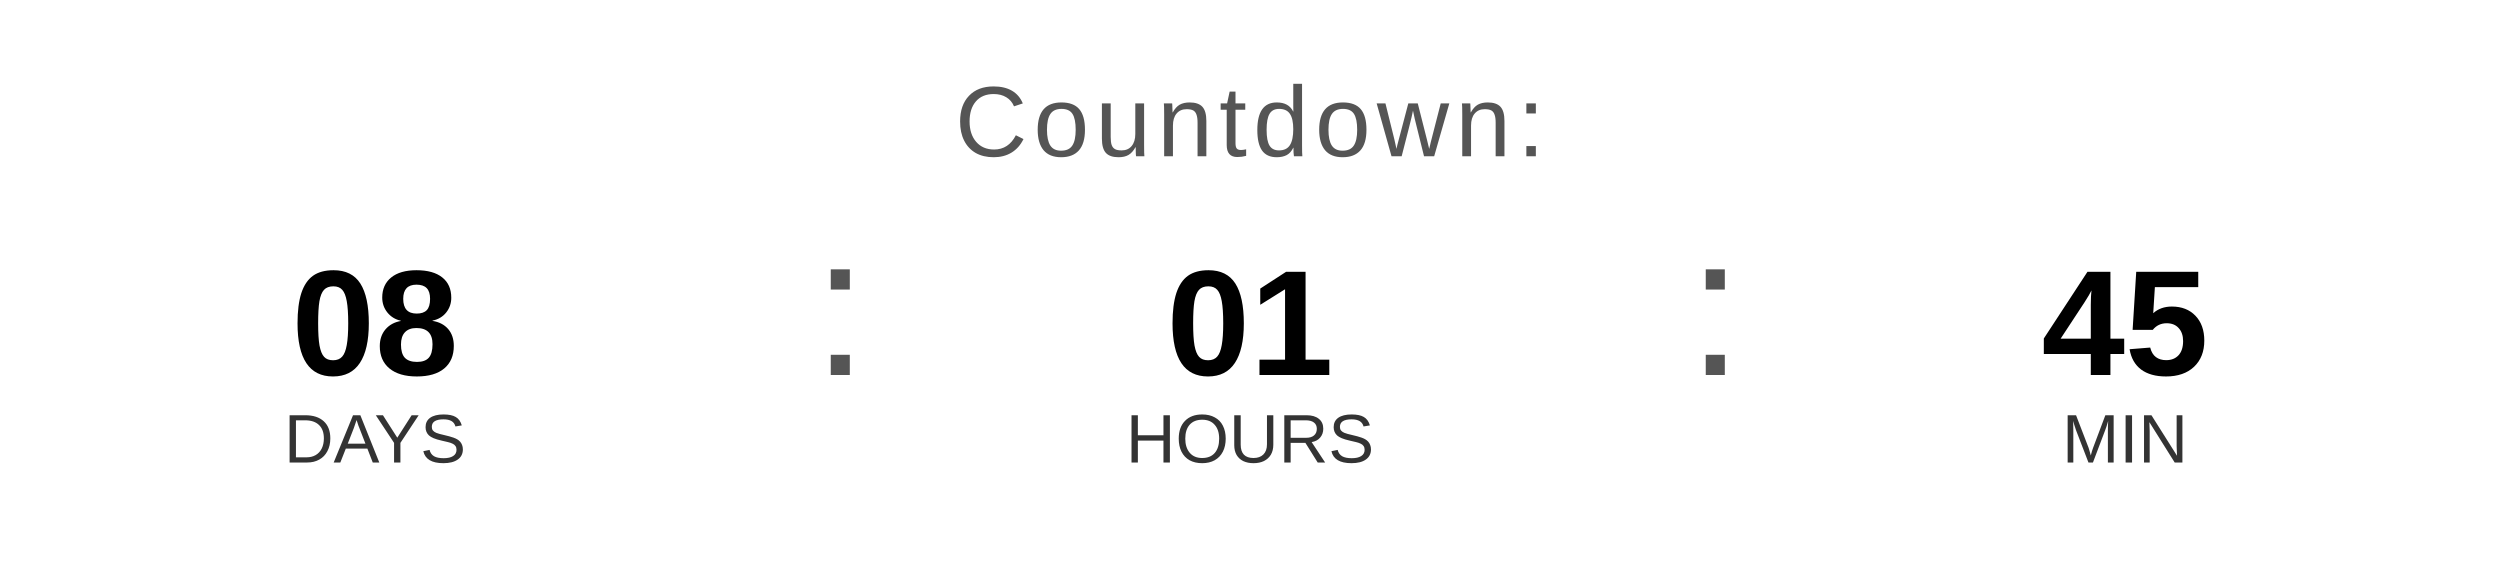
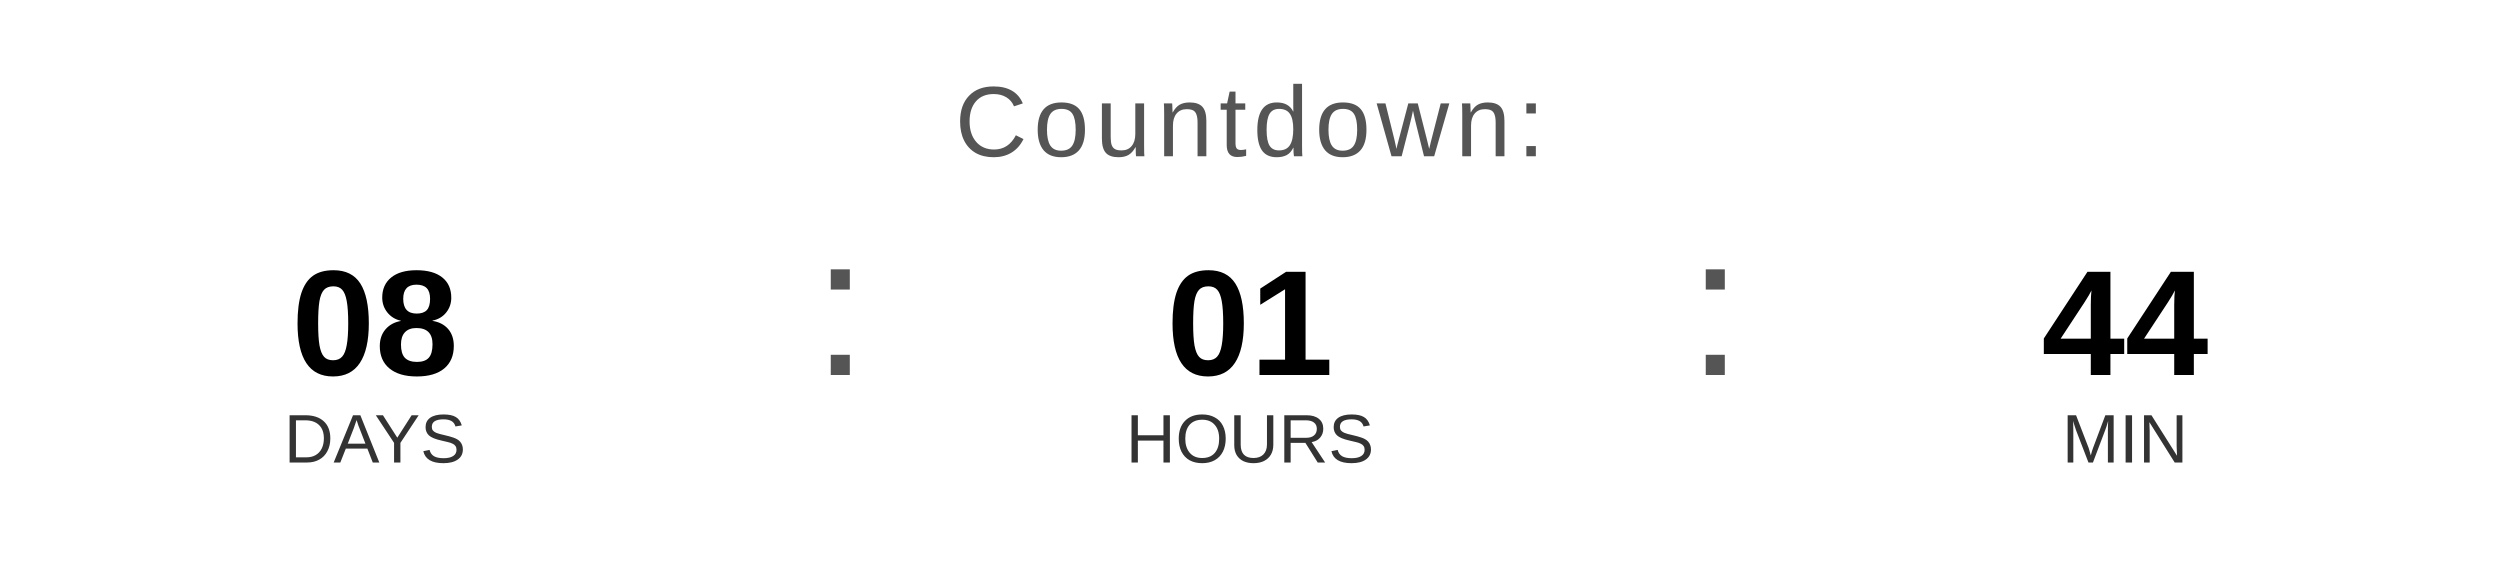
<svg xmlns="http://www.w3.org/2000/svg" width="400" height="90" viewBox="0 0 400 90">
  <text x="200" y="25" font-family="Arial, Helvetica, sans-serif" font-size="16" fill="#555555" text-anchor="middle" letter-spacing="1">
    Countdown:
  </text>
  <text x="60" y="60" font-family="Arial, Helvetica, sans-serif" font-size="24" font-weight="bold" fill="#000000" text-anchor="middle">08</text>
  <text x="60" y="74" font-family="Arial, Helvetica, sans-serif" font-size="11" fill="#333333" text-anchor="middle">DAYS</text>
  <text x="130" y="60" font-family="Arial, sans-serif" font-size="32" fill="#555555">:</text>
  <text x="200" y="60" font-family="Arial, Helvetica, sans-serif" font-size="24" font-weight="bold" fill="#000000" text-anchor="middle">01</text>
  <text x="200" y="74" font-family="Arial, Helvetica, sans-serif" font-size="11" fill="#333333" text-anchor="middle">HOURS</text>
  <text x="270" y="60" font-family="Arial, sans-serif" font-size="32" fill="#555555">:</text>
-   <text x="340" y="60" font-family="Arial, Helvetica, sans-serif" font-size="24" font-weight="bold" fill="#000000" text-anchor="middle">45</text>
+   <text x="340" y="60" font-family="Arial, Helvetica, sans-serif" font-size="24" font-weight="bold" fill="#000000" text-anchor="middle">44</text>
  <text x="340" y="74" font-family="Arial, Helvetica, sans-serif" font-size="11" fill="#333333" text-anchor="middle">MIN</text>
</svg>
